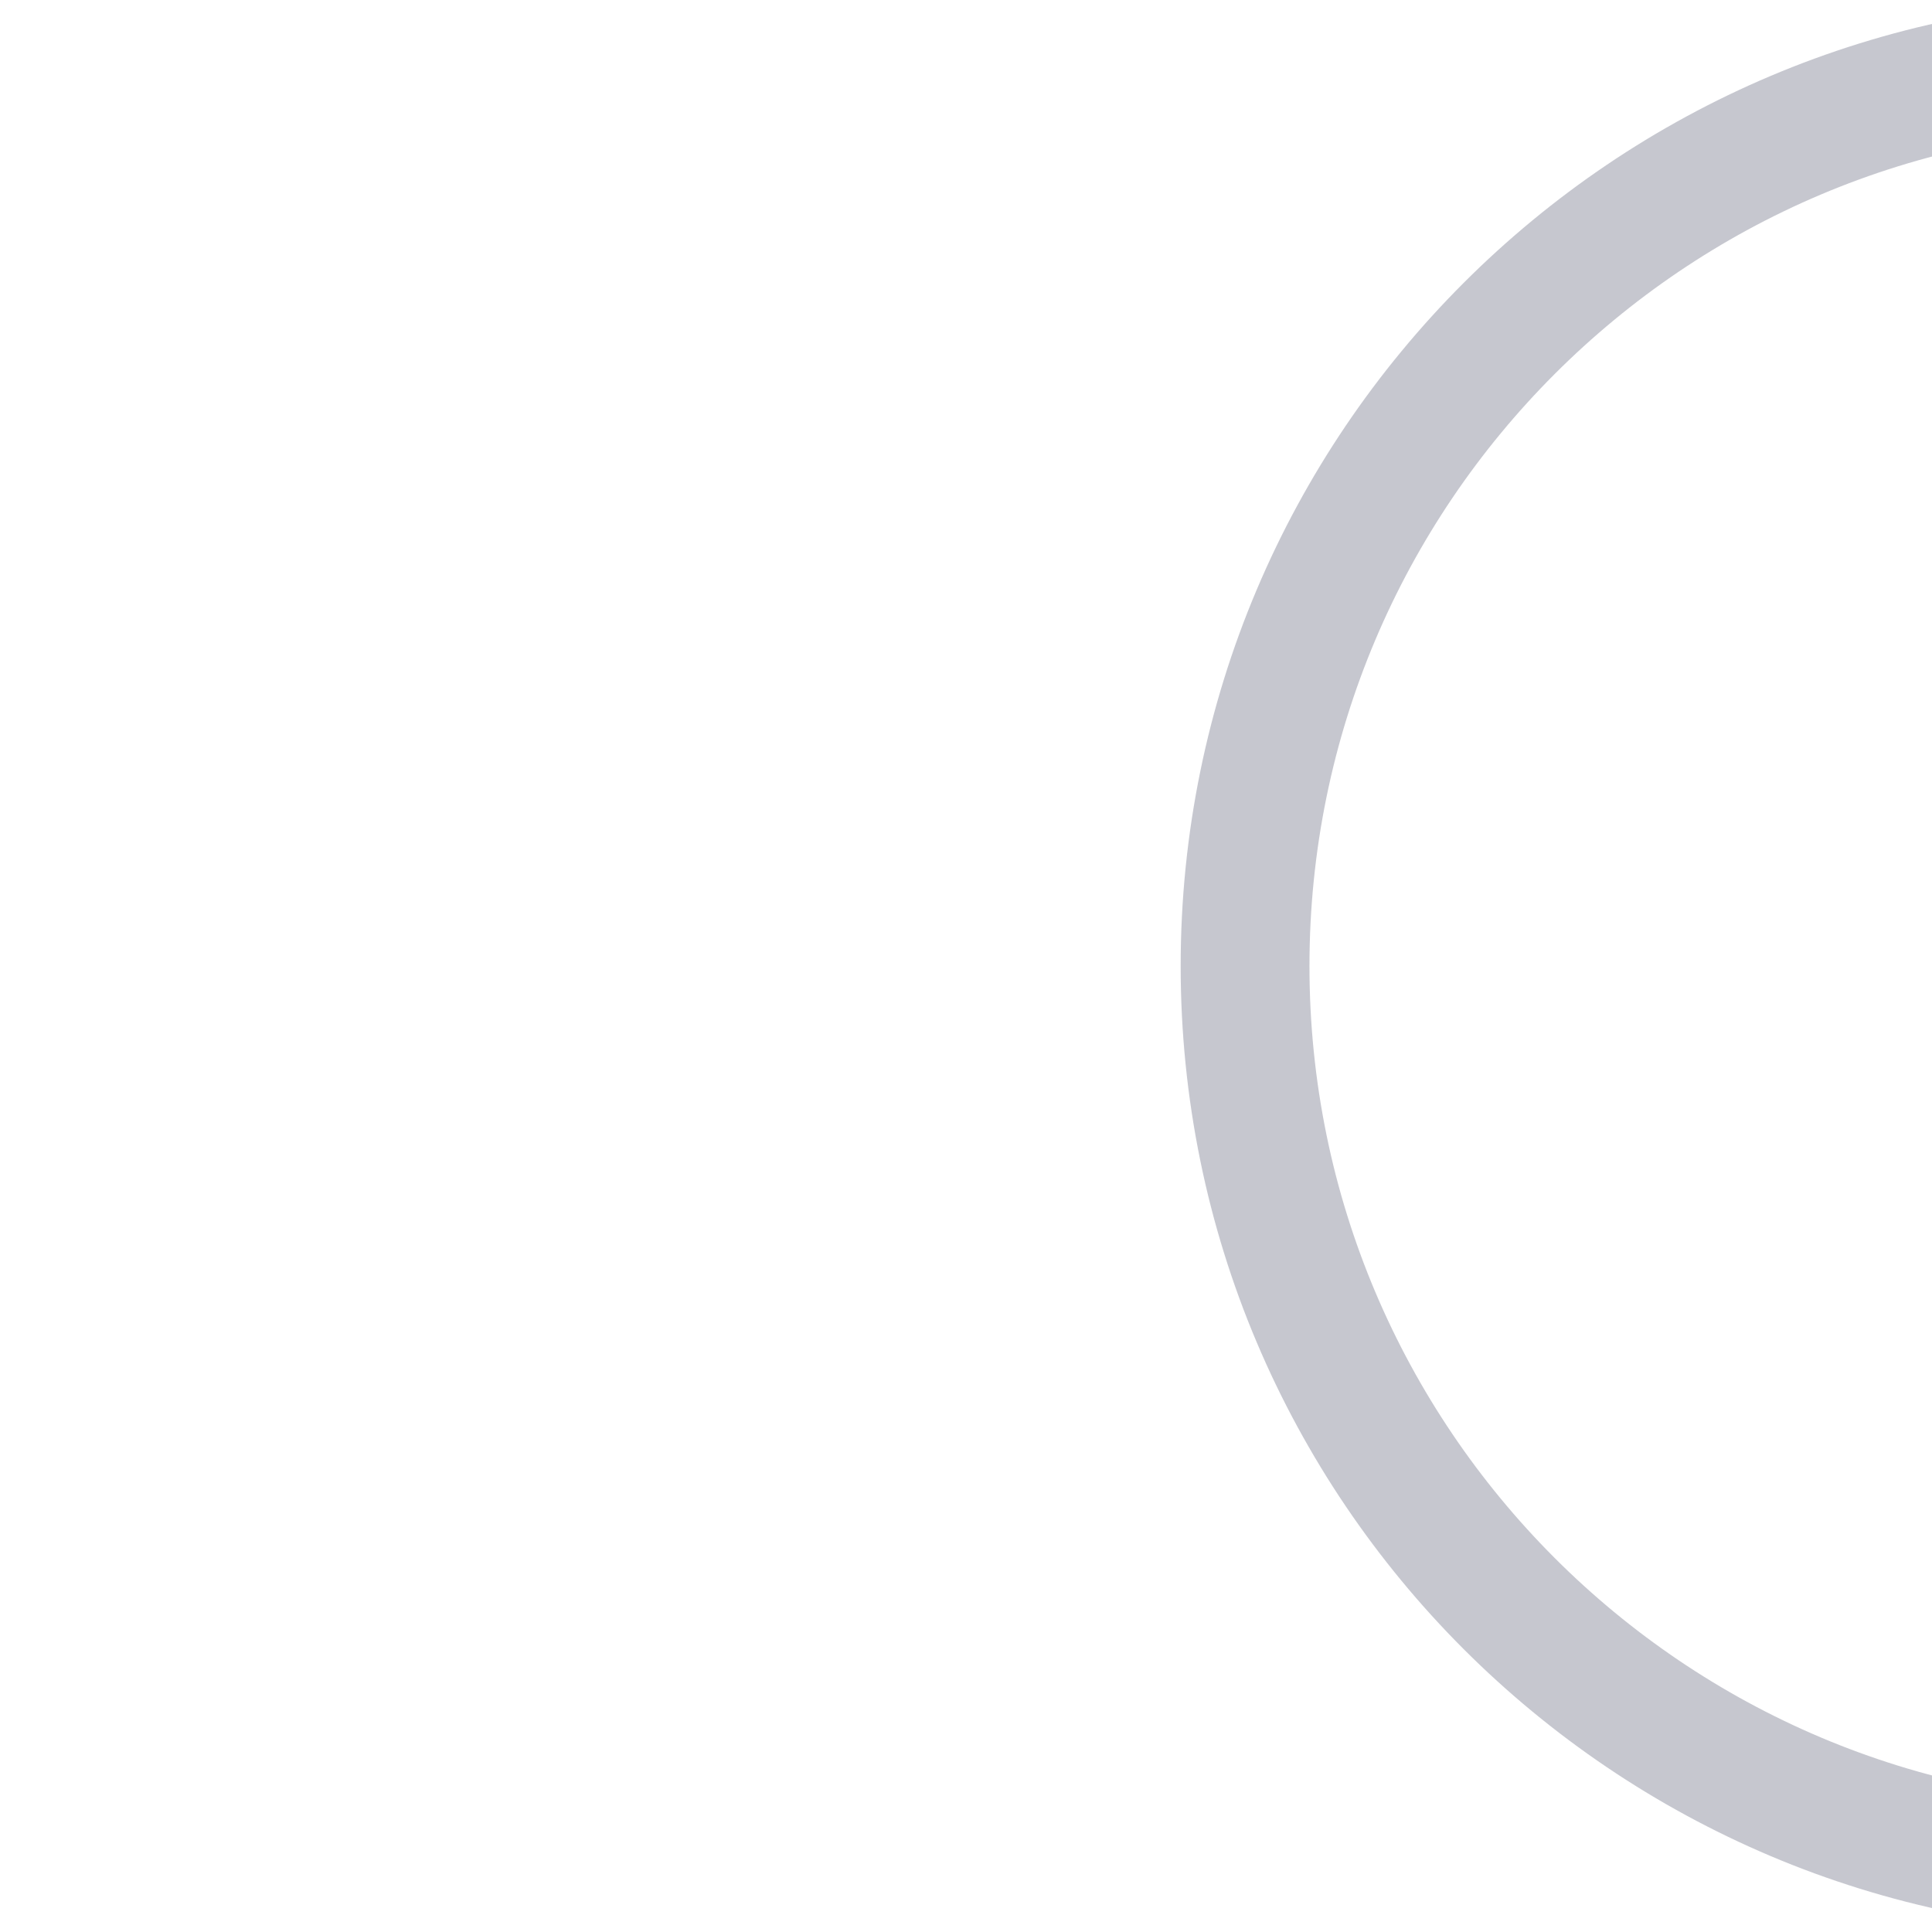
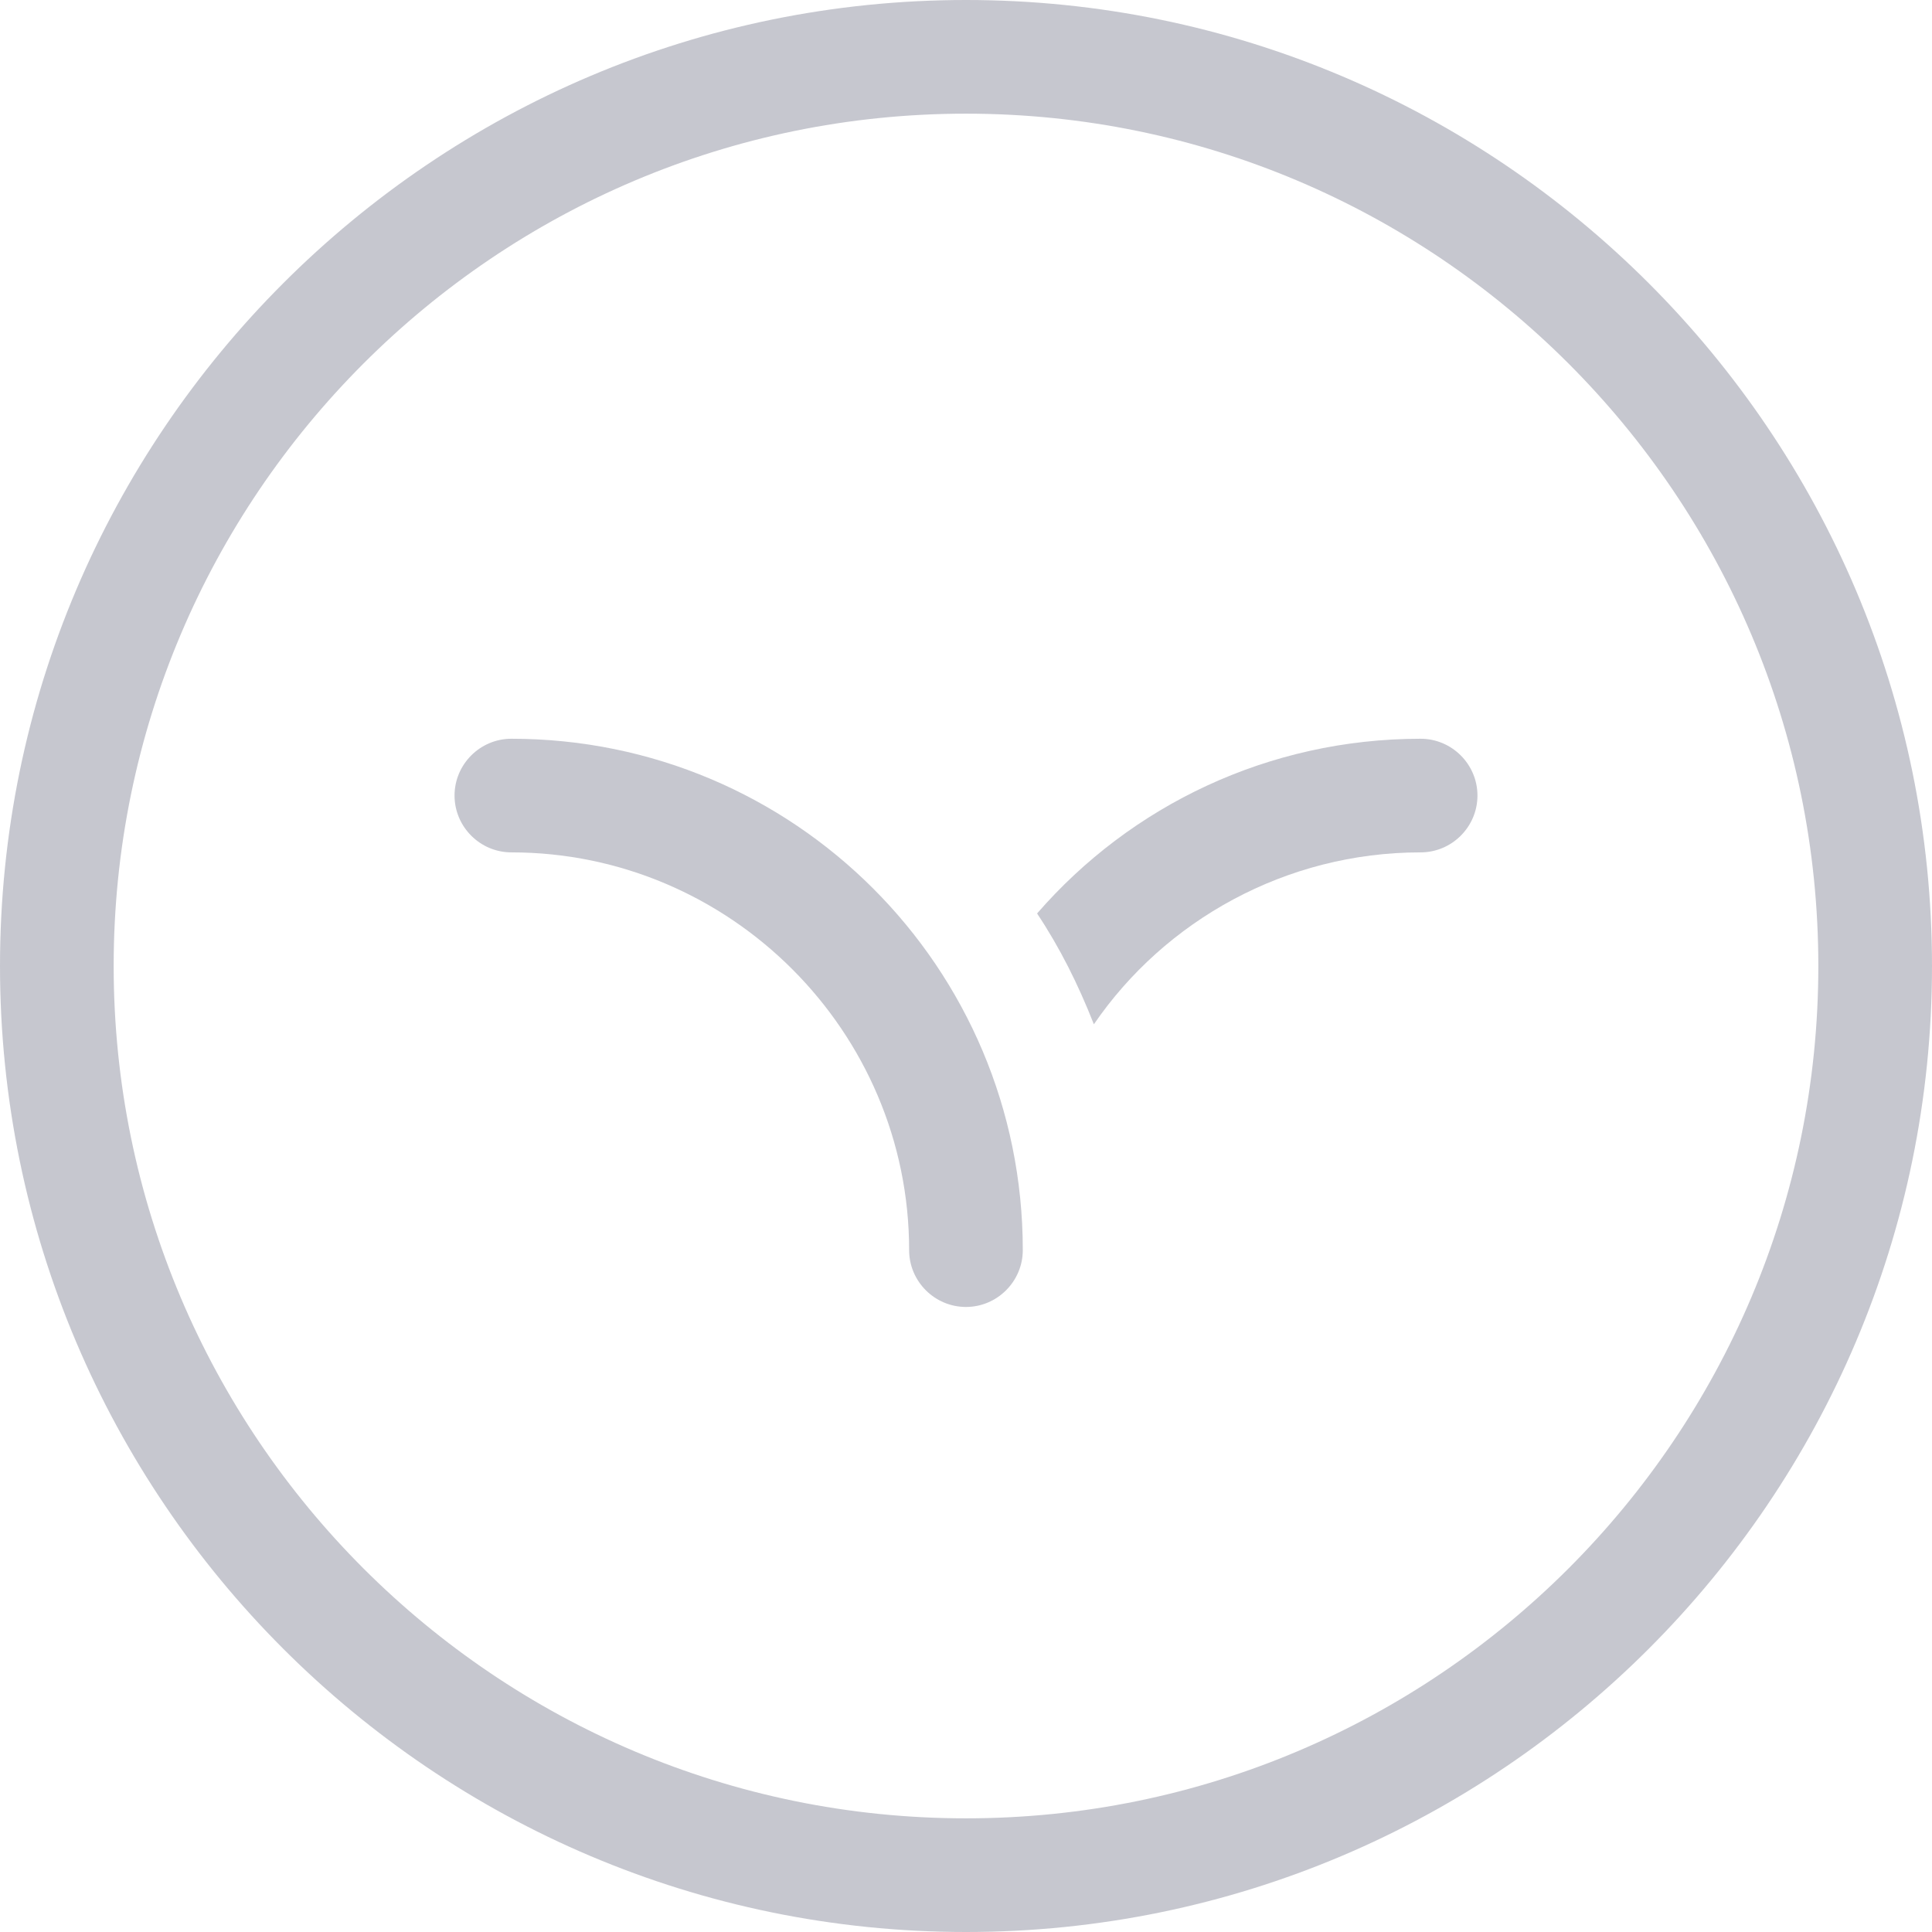
- <svg>
-   <circle r="21" cx="50" cy="50%" stroke="rgba(31, 32, 65, 0.25)" stroke-width="3px" fill="none" />
+ <svg xmlns="http://www.w3.org/2000/svg" width="48" height="48" viewBox="0 0 48 48" fill="none">
+   <path d="M23.999 32.471C23.222 32.471 22.587 31.836 22.587 31.059C22.587 25.624 18.14 21.177 12.705 21.177C11.928 21.177 11.293 20.542 11.293 19.765C11.293 18.989 11.928 18.354 12.705 18.354C19.728 18.354 25.411 24.036 25.411 31.059C25.411 31.836 24.775 32.471 23.999 32.471Z" fill="#1F2041" fill-opacity="0.25" />
+   <path d="M36.707 19.765C36.707 20.542 36.072 21.177 35.295 21.177C31.942 21.177 28.942 22.871 27.177 25.448C26.789 24.459 26.33 23.542 25.766 22.695C28.095 20.012 31.519 18.354 35.295 18.354C36.072 18.354 36.707 18.989 36.707 19.765Z" fill="#1F2041" fill-opacity="0.25" />
+   <path d="M24 48C10.765 48 0 37.235 0 24C0 10.765 10.765 0 24 0C37.235 0 48 10.765 48 24C48 37.235 37.235 48 24 48ZM24 2.824C12.318 2.824 2.824 12.318 2.824 24C2.824 35.682 12.318 45.176 24 45.176C35.682 45.176 45.176 35.682 45.176 24C45.176 12.318 35.682 2.824 24 2.824Z" fill="#1F2041" fill-opacity="0.25" />
</svg>
